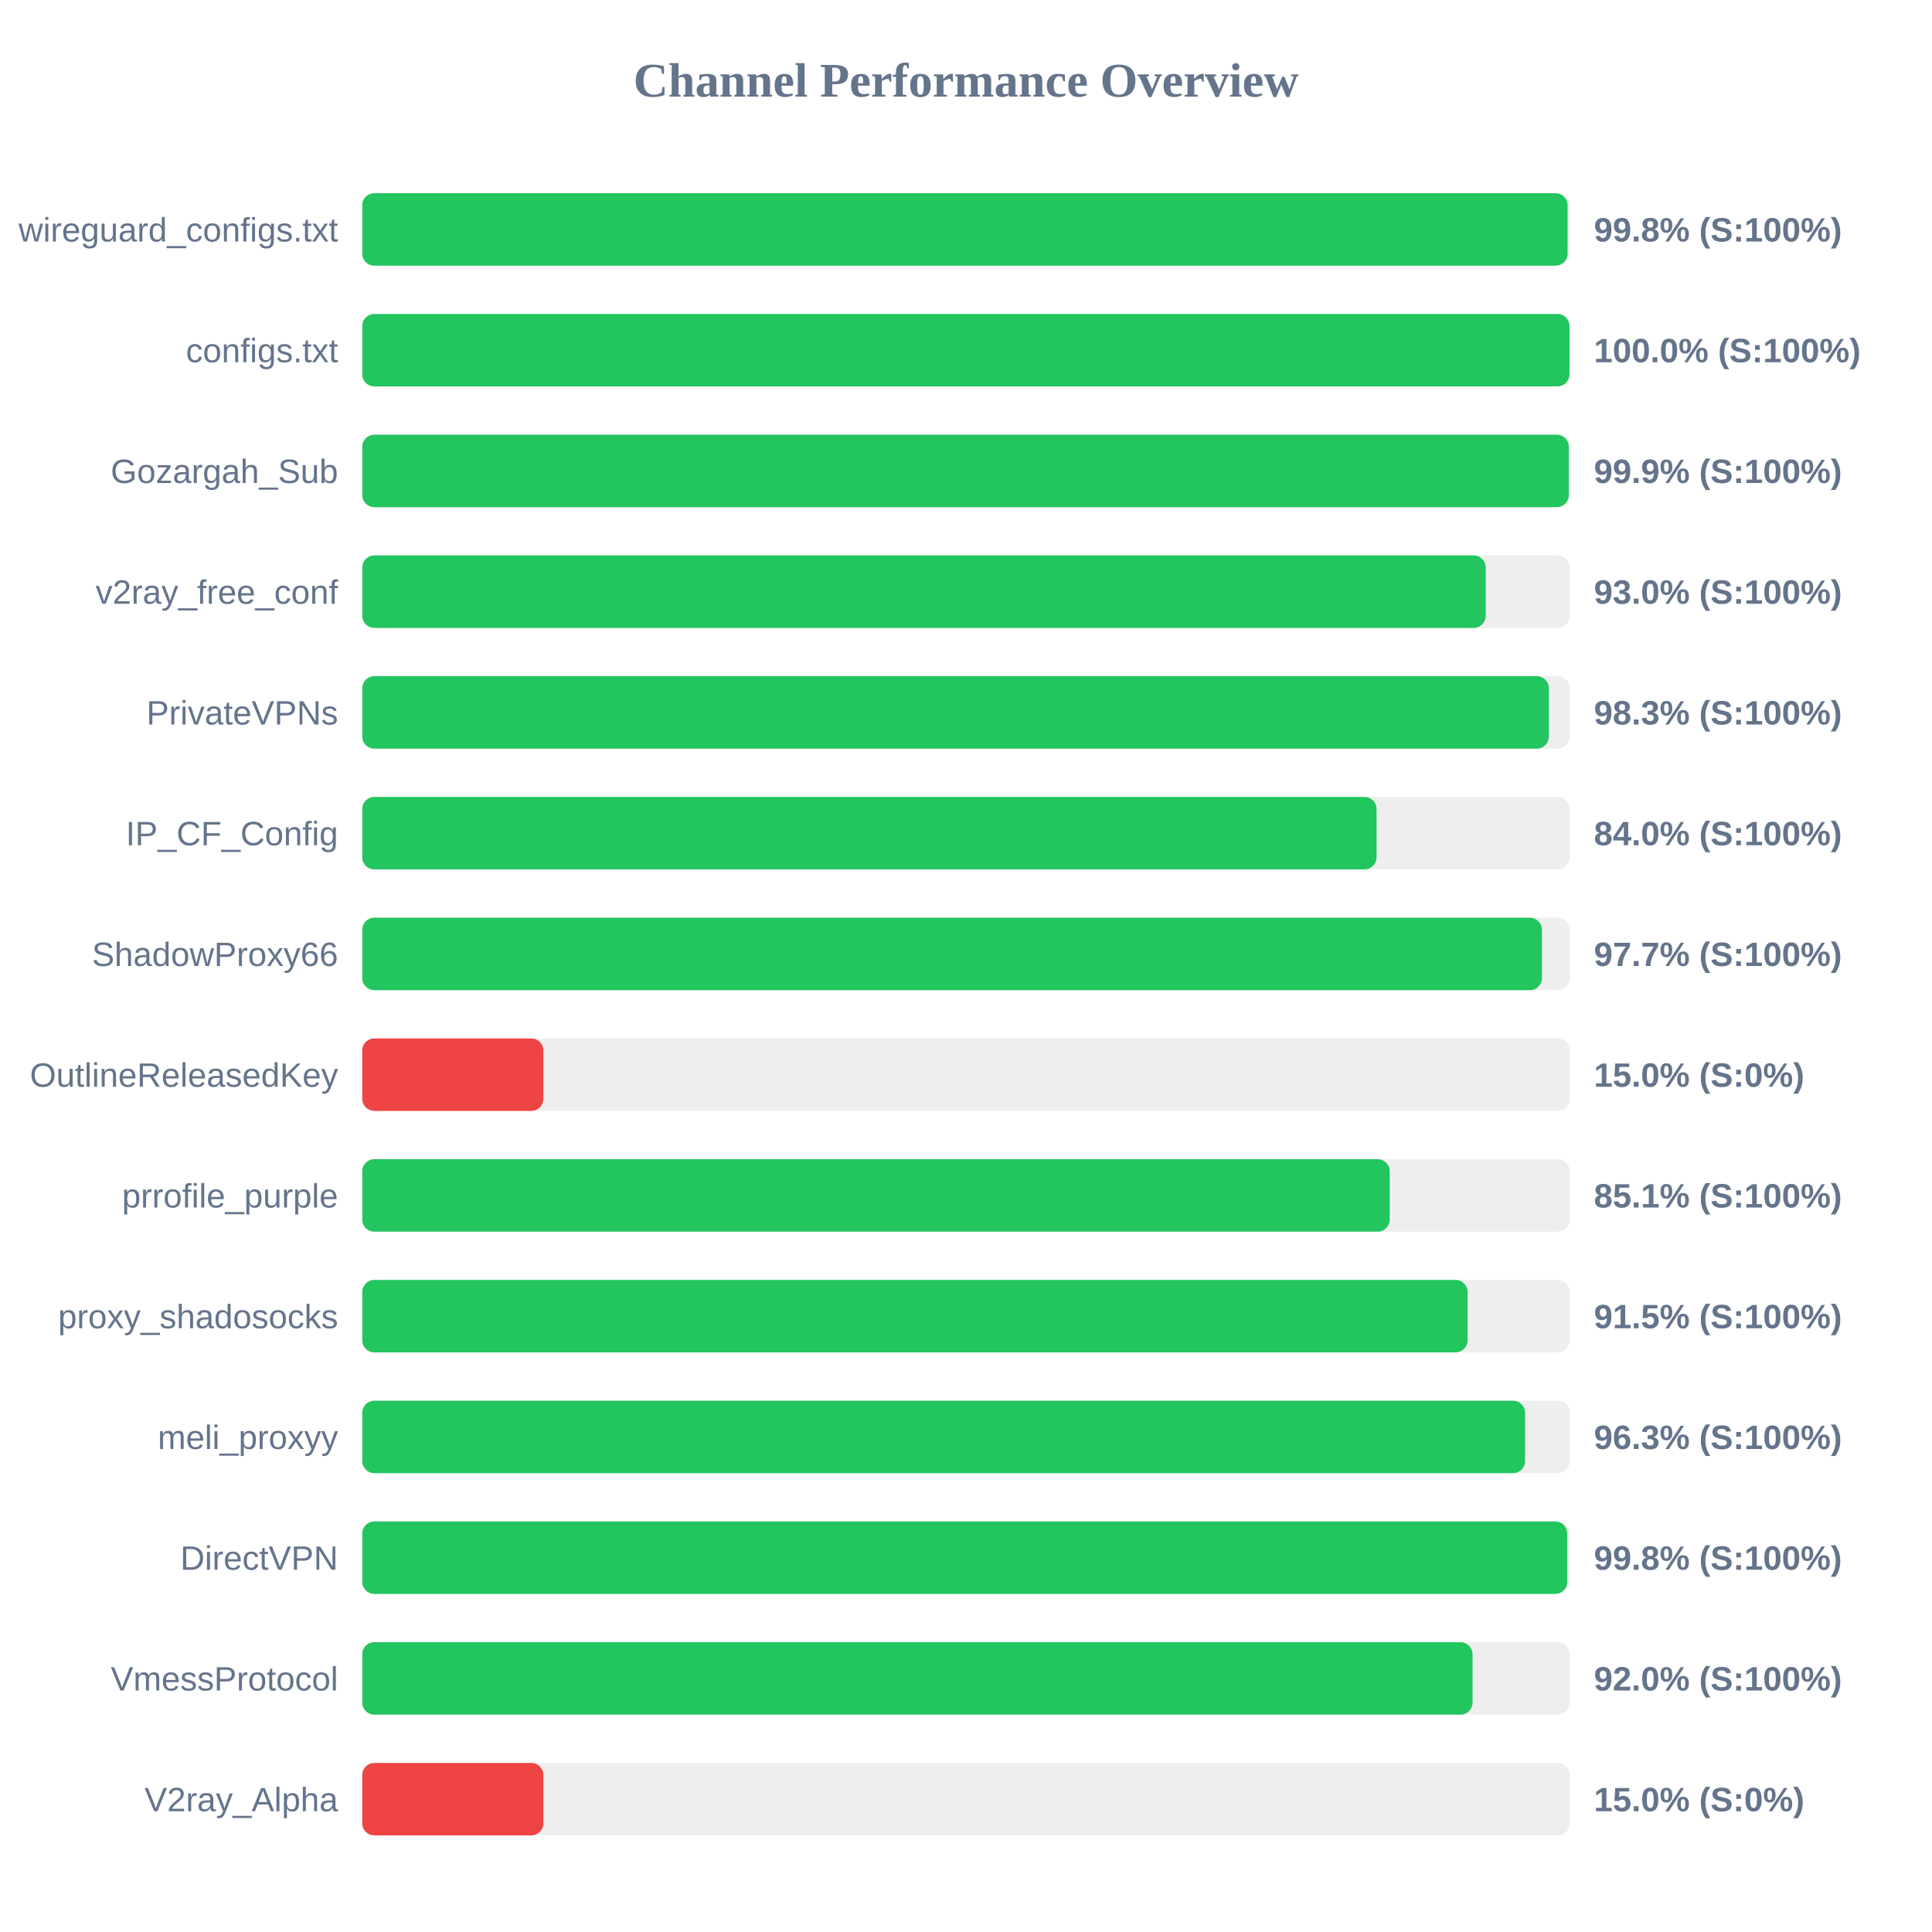
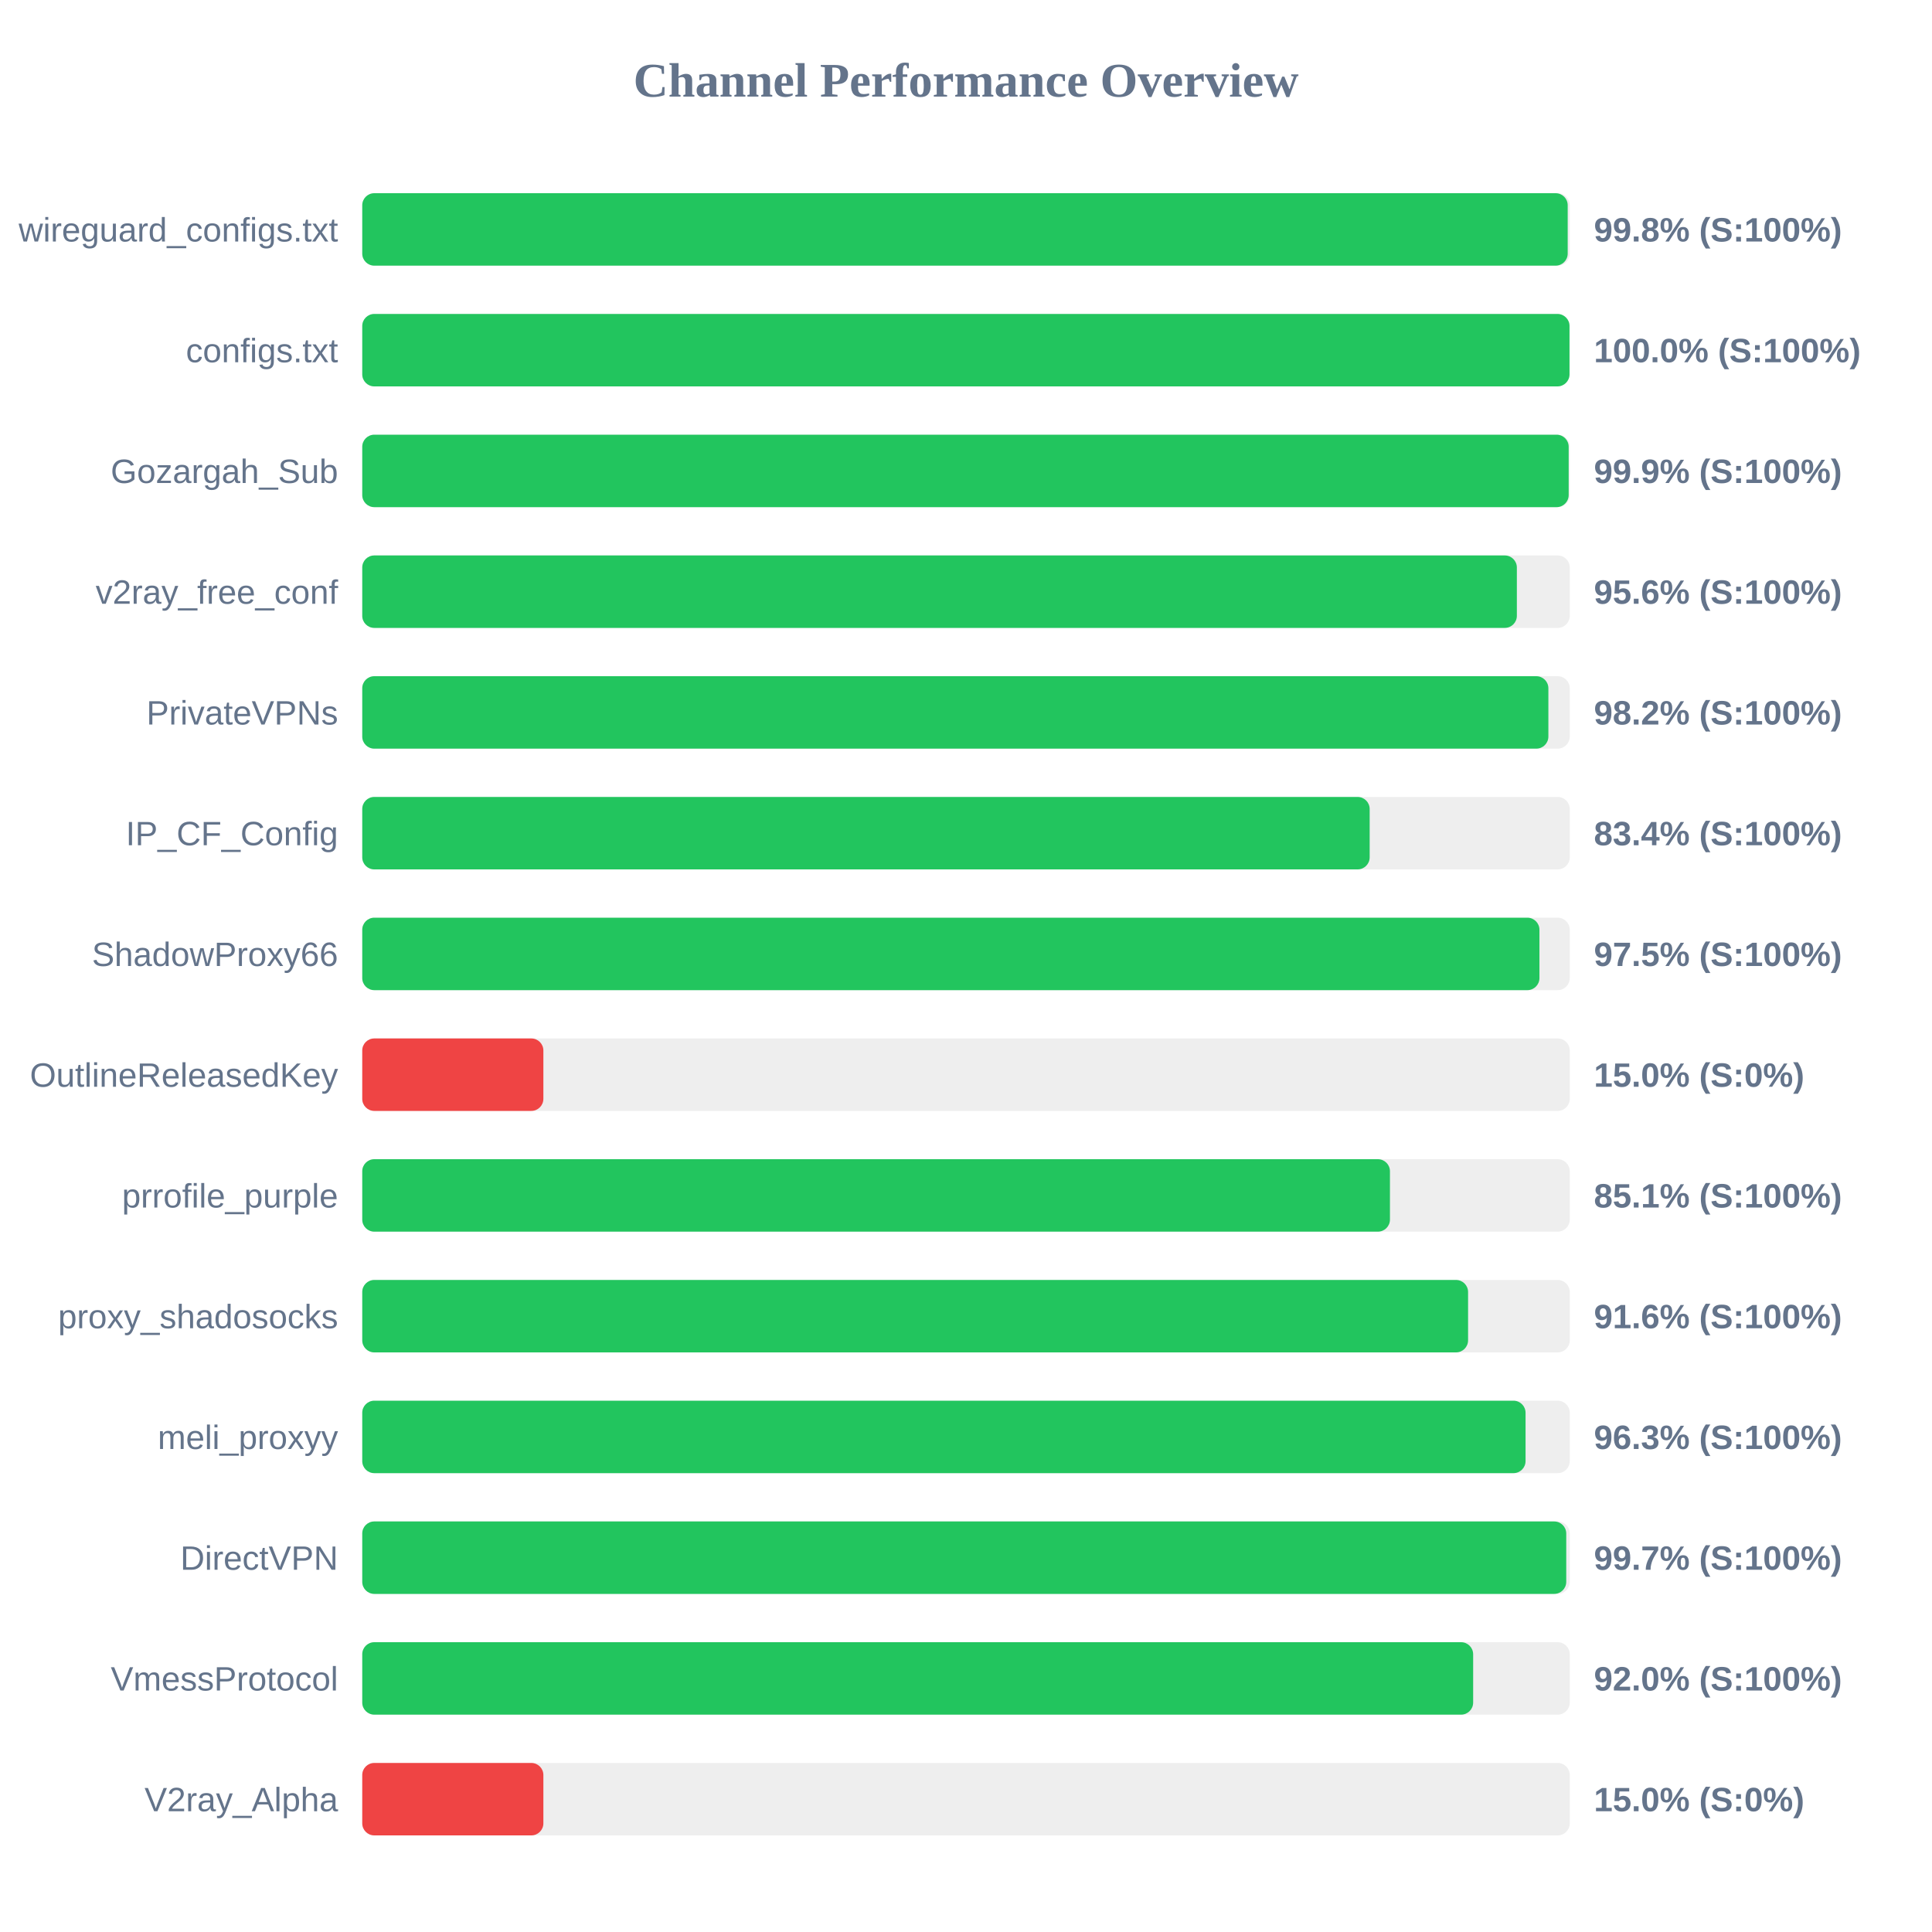
<svg xmlns="http://www.w3.org/2000/svg" width="800" height="800" version="1.1">
  <style>
        .row { font: 14px Arial; fill: #64748b; }
        .score { font: bold 14px Arial; fill: #64748b; }
    </style>
  <text x="400" y="40" text-anchor="middle" font-size="20px" font-weight="bold" fill="#64748b">Channel Performance Overview</text>
  <rect x="150" y="80" width="500" height="30" fill="#eee" rx="5" />
-   <rect x="150" y="80" width="499.1" height="30" fill="#22c55e" rx="5" />
+   <rect x="150" y="80" width="499.15" height="30" fill="#22c55e" rx="5" />
  <text x="140" y="100" text-anchor="end" class="row">wireguard_configs.txt</text>
  <text x="660" y="100" text-anchor="start" class="score">99.8% (S:100%)</text>
  <rect x="150" y="130" width="500" height="30" fill="#eee" rx="5" />
  <rect x="150" y="130" width="499.9" height="30" fill="#22c55e" rx="5" />
  <text x="140" y="150" text-anchor="end" class="row">configs.txt</text>
  <text x="660" y="150" text-anchor="start" class="score">100.0% (S:100%)</text>
  <rect x="150" y="180" width="500" height="30" fill="#eee" rx="5" />
-   <rect x="150" y="180" width="499.6" height="30" fill="#22c55e" rx="5" />
+   <rect x="150" y="180" width="499.55" height="30" fill="#22c55e" rx="5" />
  <text x="140" y="200" text-anchor="end" class="row">Gozargah_Sub</text>
  <text x="660" y="200" text-anchor="start" class="score">99.9% (S:100%)</text>
  <rect x="150" y="230" width="500" height="30" fill="#eee" rx="5" />
-   <rect x="150" y="230" width="465.2" height="30" fill="#22c55e" rx="5" />
+   <rect x="150" y="230" width="478.1" height="30" fill="#22c55e" rx="5" />
  <text x="140" y="250" text-anchor="end" class="row">v2ray_free_conf</text>
-   <text x="660" y="250" text-anchor="start" class="score">93.0% (S:100%)</text>
+   <text x="660" y="250" text-anchor="start" class="score">95.6% (S:100%)</text>
  <rect x="150" y="280" width="500" height="30" fill="#eee" rx="5" />
-   <rect x="150" y="280" width="491.35" height="30" fill="#22c55e" rx="5" />
+   <rect x="150" y="280" width="491.15" height="30" fill="#22c55e" rx="5" />
  <text x="140" y="300" text-anchor="end" class="row">PrivateVPNs</text>
-   <text x="660" y="300" text-anchor="start" class="score">98.3% (S:100%)</text>
+   <text x="660" y="300" text-anchor="start" class="score">98.2% (S:100%)</text>
  <rect x="150" y="330" width="500" height="30" fill="#eee" rx="5" />
-   <rect x="150" y="330" width="420.0" height="30" fill="#22c55e" rx="5" />
+   <rect x="150" y="330" width="417.15" height="30" fill="#22c55e" rx="5" />
  <text x="140" y="350" text-anchor="end" class="row">IP_CF_Config</text>
-   <text x="660" y="350" text-anchor="start" class="score">84.0% (S:100%)</text>
+   <text x="660" y="350" text-anchor="start" class="score">83.4% (S:100%)</text>
  <rect x="150" y="380" width="500" height="30" fill="#eee" rx="5" />
-   <rect x="150" y="380" width="488.5" height="30" fill="#22c55e" rx="5" />
+   <rect x="150" y="380" width="487.45" height="30" fill="#22c55e" rx="5" />
  <text x="140" y="400" text-anchor="end" class="row">ShadowProxy66</text>
-   <text x="660" y="400" text-anchor="start" class="score">97.7% (S:100%)</text>
+   <text x="660" y="400" text-anchor="start" class="score">97.5% (S:100%)</text>
  <rect x="150" y="430" width="500" height="30" fill="#eee" rx="5" />
  <rect x="150" y="430" width="75.0" height="30" fill="#ef4444" rx="5" />
  <text x="140" y="450" text-anchor="end" class="row">OutlineReleasedKey</text>
  <text x="660" y="450" text-anchor="start" class="score">15.0% (S:0%)</text>
  <rect x="150" y="480" width="500" height="30" fill="#eee" rx="5" />
-   <rect x="150" y="480" width="425.45" height="30" fill="#22c55e" rx="5" />
+   <rect x="150" y="480" width="425.55" height="30" fill="#22c55e" rx="5" />
  <text x="140" y="500" text-anchor="end" class="row">prrofile_purple</text>
  <text x="660" y="500" text-anchor="start" class="score">85.1% (S:100%)</text>
  <rect x="150" y="530" width="500" height="30" fill="#eee" rx="5" />
-   <rect x="150" y="530" width="457.7" height="30" fill="#22c55e" rx="5" />
+   <rect x="150" y="530" width="457.9" height="30" fill="#22c55e" rx="5" />
  <text x="140" y="550" text-anchor="end" class="row">proxy_shadosocks</text>
-   <text x="660" y="550" text-anchor="start" class="score">91.5% (S:100%)</text>
+   <text x="660" y="550" text-anchor="start" class="score">91.6% (S:100%)</text>
  <rect x="150" y="580" width="500" height="30" fill="#eee" rx="5" />
-   <rect x="150" y="580" width="481.5" height="30" fill="#22c55e" rx="5" />
+   <rect x="150" y="580" width="481.7" height="30" fill="#22c55e" rx="5" />
  <text x="140" y="600" text-anchor="end" class="row">meli_proxyy</text>
  <text x="660" y="600" text-anchor="start" class="score">96.3% (S:100%)</text>
  <rect x="150" y="630" width="500" height="30" fill="#eee" rx="5" />
-   <rect x="150" y="630" width="498.95" height="30" fill="#22c55e" rx="5" />
+   <rect x="150" y="630" width="498.55" height="30" fill="#22c55e" rx="5" />
  <text x="140" y="650" text-anchor="end" class="row">DirectVPN</text>
-   <text x="660" y="650" text-anchor="start" class="score">99.8% (S:100%)</text>
+   <text x="660" y="650" text-anchor="start" class="score">99.7% (S:100%)</text>
  <rect x="150" y="680" width="500" height="30" fill="#eee" rx="5" />
-   <rect x="150" y="680" width="459.75" height="30" fill="#22c55e" rx="5" />
+   <rect x="150" y="680" width="460.0" height="30" fill="#22c55e" rx="5" />
  <text x="140" y="700" text-anchor="end" class="row">VmessProtocol</text>
  <text x="660" y="700" text-anchor="start" class="score">92.0% (S:100%)</text>
  <rect x="150" y="730" width="500" height="30" fill="#eee" rx="5" />
  <rect x="150" y="730" width="75.0" height="30" fill="#ef4444" rx="5" />
  <text x="140" y="750" text-anchor="end" class="row">V2ray_Alpha</text>
  <text x="660" y="750" text-anchor="start" class="score">15.0% (S:0%)</text>
</svg>
